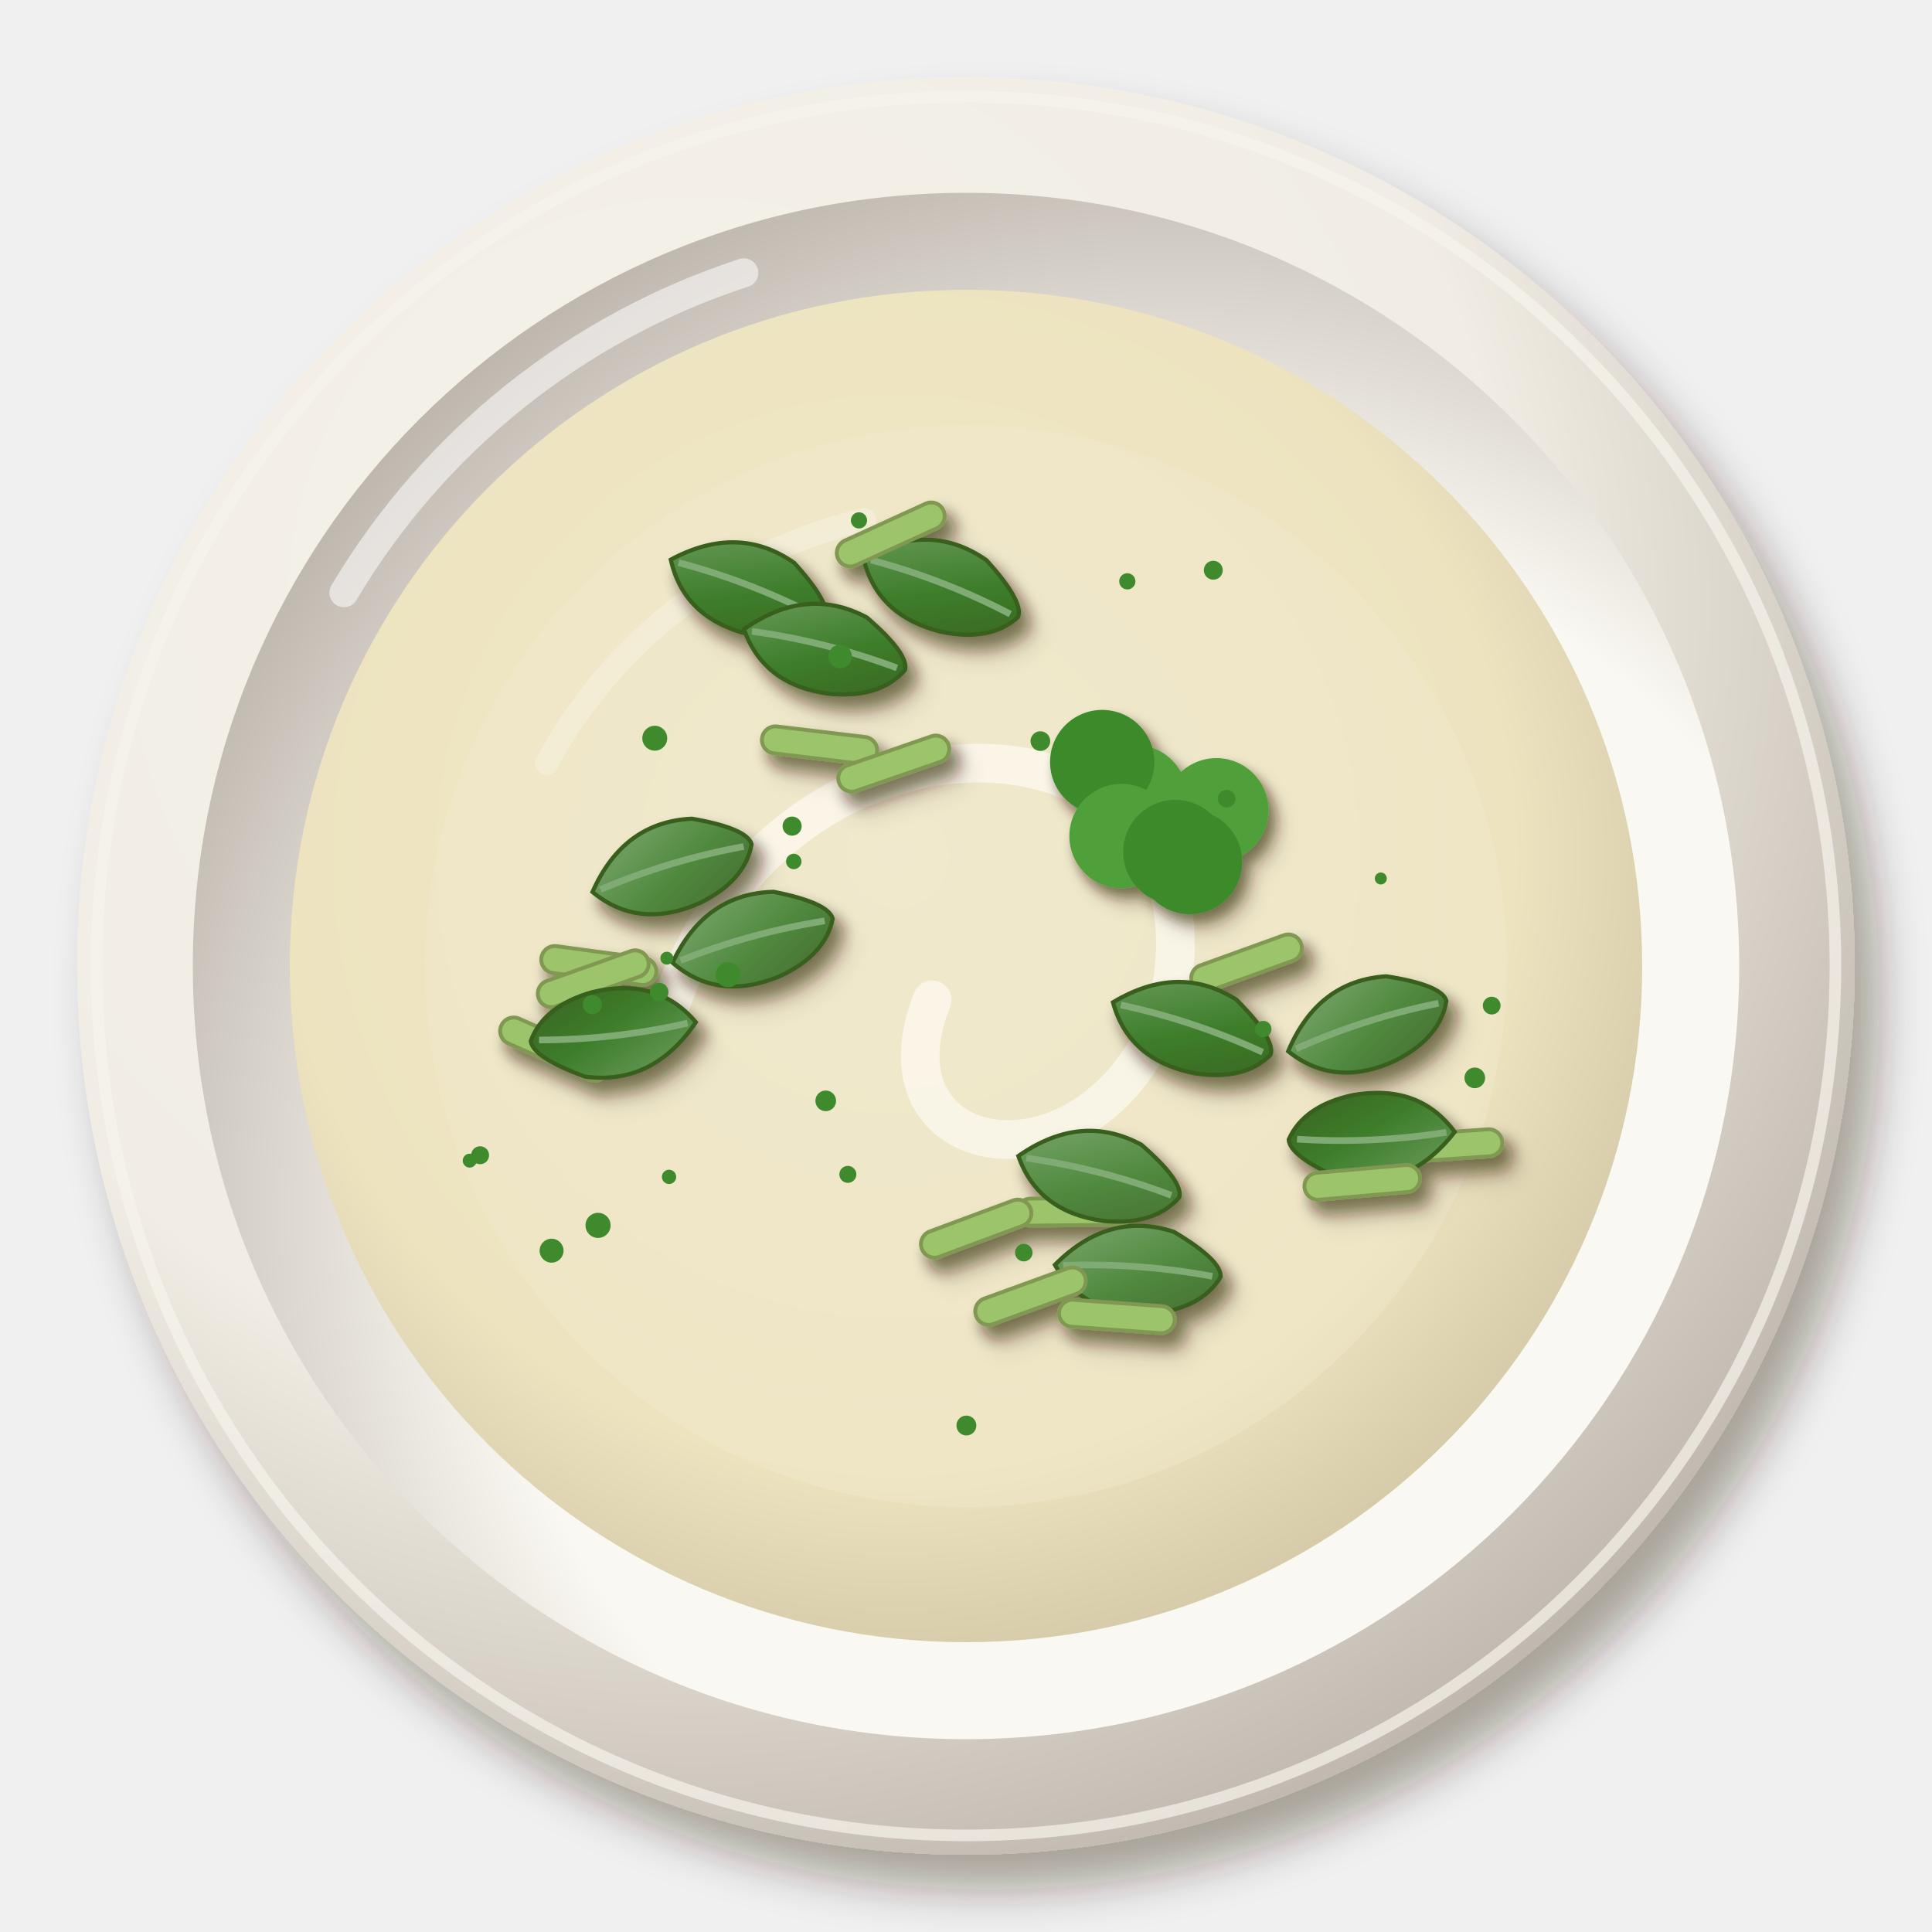
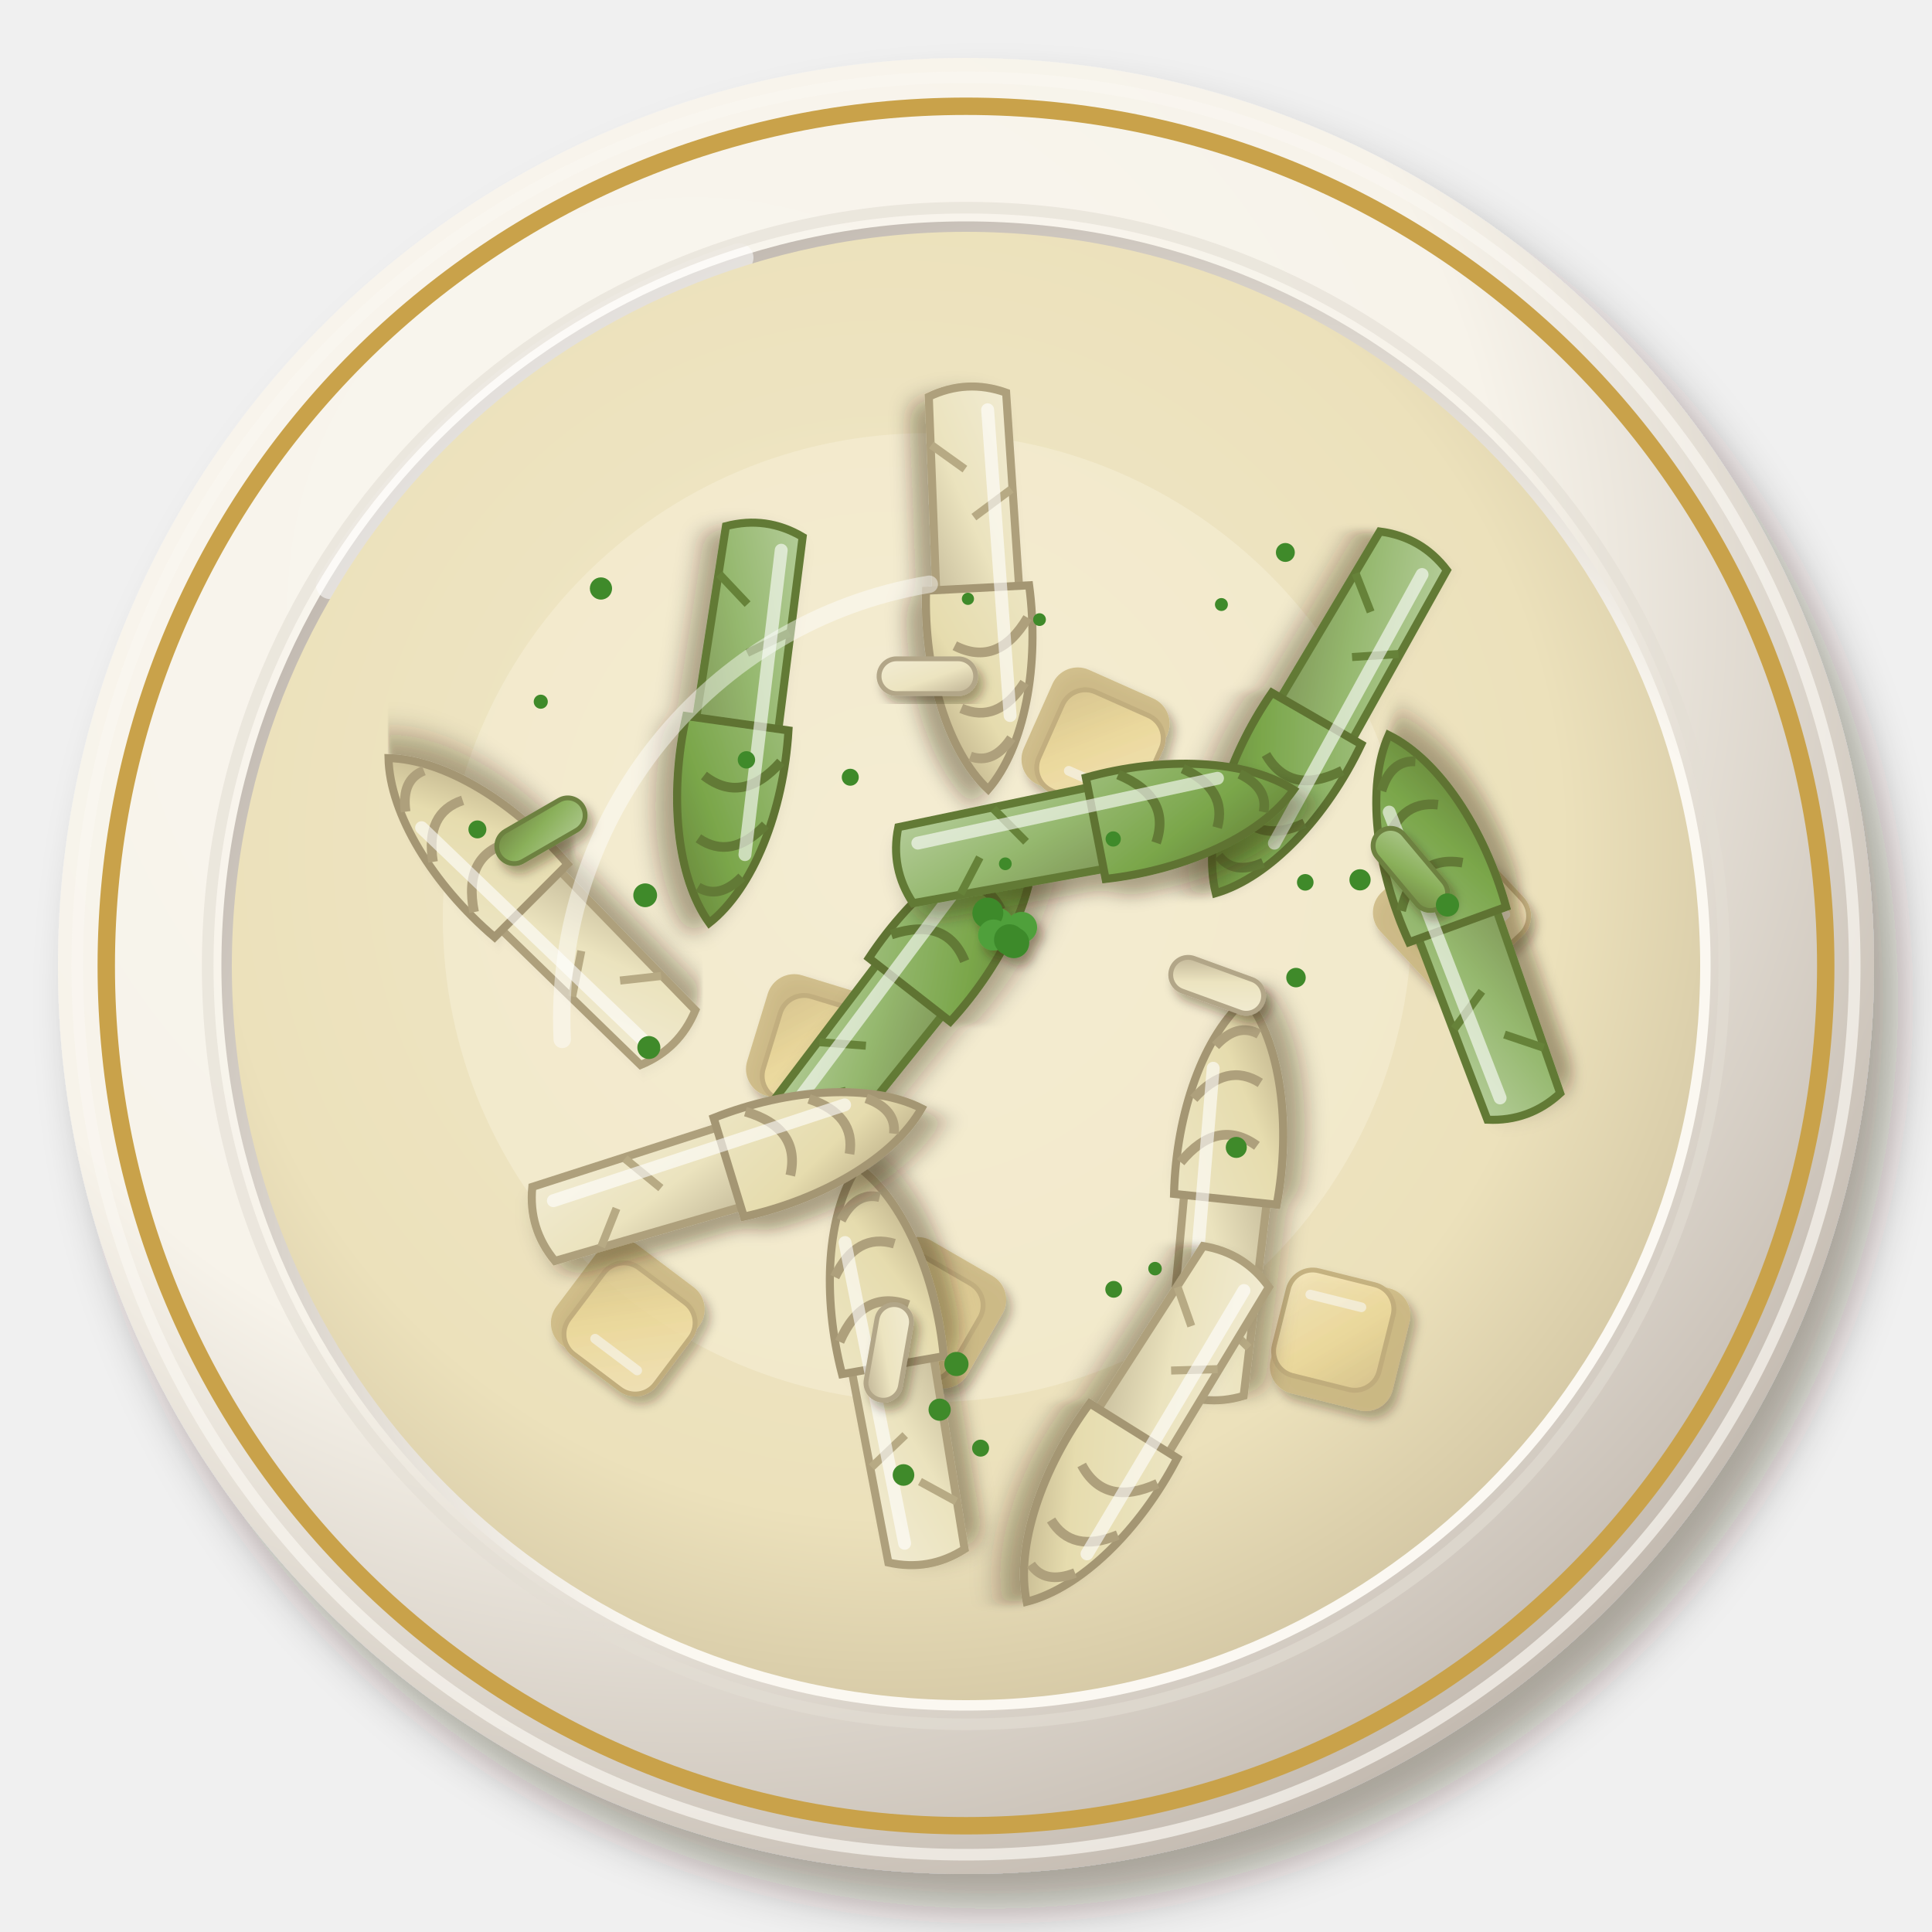
<svg xmlns="http://www.w3.org/2000/svg" viewBox="0 0 200 200" width="400" height="400">
  <defs>
    <filter id="pl_szparagowa-1" x="-30%" y="-30%" width="160%" height="160%">
      <feDropShadow dx="2.52" dy="3.6" stdDeviation="2.34" flood-color="#2b1607" flood-opacity=".36" />
    </filter>
    <radialGradient id="pl_szparagowa-2" cx="0.35" cy="0.3" r=".75">
-       <stop offset="0" stop-color="#f5f2eb" />
-       <stop offset=".6" stop-color="#f1ede4" />
-       <stop offset="1" stop-color="#bfb7ad" />
+       <stop offset="0" stop-color="#f9f6ef" />
+       <stop offset=".6" stop-color="#f7f3ea" />
+       <stop offset="1" stop-color="#c4bbb1" />
    </radialGradient>
    <radialGradient id="pl_szparagowa-3" cx="0.64" cy="0.66" r=".75">
-       <stop offset="0" stop-color="#fbf9f4" />
-       <stop offset=".6" stop-color="#faf8f2" />
-       <stop offset="1" stop-color="#b7afa6" />
+       <stop offset="0" stop-color="#fbf9f3" />
+       <stop offset=".6" stop-color="#fbf8f1" />
+       <stop offset="1" stop-color="#b8afa6" />
    </radialGradient>
    <radialGradient id="pl_szparagowa-4" cx="0.45" cy="0.42" r=".75">
-       <stop offset="0" stop-color="#f1e9cd" />
-       <stop offset=".6" stop-color="#ede3bf" />
-       <stop offset="1" stop-color="#bcaf91" />
+       <stop offset="0" stop-color="#f0e8ca" />
+       <stop offset=".6" stop-color="#ece1bb" />
+       <stop offset="1" stop-color="#bcae8e" />
    </radialGradient>
    <filter id="pl_szparagowa-5" x="-30%" y="-30%" width="160%" height="160%">
-       <feDropShadow dx="0.84" dy="1.2" stdDeviation="0.78" flood-color="#2b1607" flood-opacity=".36" />
-     </filter>
-     <filter id="pl_szparagowa-6" x="-30%" y="-30%" width="160%" height="160%">
      <feDropShadow dx="0.56" dy="0.8" stdDeviation="0.52" flood-color="#2b1607" flood-opacity=".36" />
    </filter>
-     <linearGradient id="pl_szparagowa-7" x1="0" y1="0" x2="1" y2="1">
-       <stop offset="0" stop-color="#6e9e5f" />
-       <stop offset=".55" stop-color="#3d7d2a" />
-       <stop offset="1" stop-color="#386321" />
-     </linearGradient>
+     <linearGradient id="pl_szparagowa-6" x1="0" y1="0" x2="1" y2="1">
+       <stop offset="0" stop-color="#f5e7bc" />
+       <stop offset=".55" stop-color="#f0dc9c" />
+       <stop offset="1" stop-color="#d8c48a" />
+     </linearGradient>
+     <filter id="pl_szparagowa-7" x="-30%" y="-30%" width="160%" height="160%">
+       <feDropShadow dx="0.7" dy="1" stdDeviation="0.65" flood-color="#2b1607" flood-opacity=".36" />
+     </filter>
    <linearGradient id="pl_szparagowa-8" x1="0" y1="0" x2="1" y2="1">
-       <stop offset="0" stop-color="#7ca76f" />
-       <stop offset=".55" stop-color="#508a3f" />
-       <stop offset="1" stop-color="#476d31" />
+       <stop offset="0" stop-color="#f1ebd2" />
+       <stop offset=".55" stop-color="#ebe3be" />
+       <stop offset="1" stop-color="#c4ba99" />
+     </linearGradient>
+     <linearGradient id="pl_szparagowa-9" x1="0" y1="0" x2="1" y2="1">
+       <stop offset="0" stop-color="#ece5c2" />
+       <stop offset=".55" stop-color="#e6dcae" />
+       <stop offset="1" stop-color="#aea07c" />
+     </linearGradient>
+     <linearGradient id="pl_szparagowa-10" x1="0" y1="0" x2="1" y2="1">
+       <stop offset="0" stop-color="#b5cd9a" />
+       <stop offset=".55" stop-color="#95b86e" />
+       <stop offset="1" stop-color="#809759" />
+     </linearGradient>
+     <linearGradient id="pl_szparagowa-11" x1="0" y1="0" x2="1" y2="1">
+       <stop offset="0" stop-color="#9bbc77" />
+       <stop offset=".55" stop-color="#7aa64a" />
+       <stop offset="1" stop-color="#627a36" />
+     </linearGradient>
+     <linearGradient id="pl_szparagowa-12" x1="0" y1="0" x2="1" y2="1">
+       <stop offset="0" stop-color="#f2ecd3" />
+       <stop offset=".55" stop-color="#ece4c0" />
+       <stop offset="1" stop-color="#bcb092" />
+     </linearGradient>
+     <linearGradient id="pl_szparagowa-13" x1="0" y1="0" x2="1" y2="1">
+       <stop offset="0" stop-color="#adc88c" />
+       <stop offset=".55" stop-color="#8ab05a" />
+       <stop offset="1" stop-color="#728945" />
    </linearGradient>
  </defs>
  <g filter="url(#pl_szparagowa-1)">
-     <circle cx="100" cy="100" r="92" fill="url(#pl_szparagowa-2)" />
-   </g>
-   <circle cx="100" cy="100" r="90" fill="none" stroke="#f6f3ed" stroke-width="1.2" opacity=".7" />
-   <circle cx="100" cy="100" r="80.04" fill="url(#pl_szparagowa-3)" />
-   <path d="M35.6,61.36 A75.44,75.44 0 0 1 77,28.24" stroke="#fff" stroke-width="3" fill="none" stroke-linecap="round" opacity=".55" />
-   <circle cx="100" cy="100" r="70" fill="url(#pl_szparagowa-4)" opacity="1" />
-   <path d="M56.6,79 A50.4,50.4 0 0 1 89.5,53.8" stroke="#fff" stroke-width="2.4" fill="none" stroke-linecap="round" opacity=".45" />
-   <circle cx="100" cy="100" r="56" fill="#f0e8cb" opacity=".45" />
-   <path d="M68.5,107 C79,68.5 128,72 121,103.5 C114,124.5 89.5,121 96.5,103.5" stroke="#fbf6e9" stroke-width="4" fill="none" stroke-linecap="round" opacity=".9" />
-   <g filter="url(#pl_szparagowa-5)">
-     <g filter="url(#pl_szparagowa-6)">
-       <circle cx="125.92" cy="83.88" r="5.4" fill="#4fa03a" />
-       <circle cx="123.19" cy="89.24" r="5.4" fill="#3d8a2c" />
-       <circle cx="117.51" cy="82.51" r="5.4" fill="#4fa03a" />
-       <circle cx="114.1" cy="78.89" r="5.4" fill="#3d8a2c" />
-       <circle cx="116.1" cy="86.55" r="5.4" fill="#4fa03a" />
-       <circle cx="121.67" cy="88.2" r="5.4" fill="#3d8a2c" />
-     </g>
-     <g filter="url(#pl_szparagowa-5)">
-       <g transform="translate(97.37 60.77) rotate(21.22) scale(0.86)">
-         <path d="M-10,0 Q-4,-7 4,-5 Q10,-2 10,0 Q8,4 2,5 Q-6,6 -10,0Z" fill="url(#pl_szparagowa-7)" stroke="#375e1f" stroke-width=".5" />
-         <path d="M-9,0 Q0,-1 9,0" stroke="#81ab75" stroke-width=".8" fill="none" />
-       </g>
-       <g transform="translate(77.46 61.04) rotate(21.18) scale(0.86)">
-         <path d="M-10,0 Q-4,-7 4,-5 Q10,-2 10,0 Q8,4 2,5 Q-6,6 -10,0Z" fill="url(#pl_szparagowa-7)" stroke="#375e1f" stroke-width=".5" />
-         <path d="M-9,0 Q0,-1 9,0" stroke="#81ab75" stroke-width=".8" fill="none" />
-       </g>
-       <g transform="translate(84.84 77.14) rotate(186.81)">
-         <rect x="-6" y="-1.4" width="12" height="2.8" rx="1.4" fill="#9cc46a" stroke="#809851" stroke-width=".4" />
-       </g>
-       <g transform="translate(92.21 55.33) rotate(155.44)">
-         <rect x="-6" y="-1.4" width="12" height="2.8" rx="1.4" fill="#9cc46a" stroke="#809851" stroke-width=".4" />
-       </g>
-       <g transform="translate(85.35 67.25) rotate(14.18) scale(0.86)">
-         <path d="M-10,0 Q-4,-7 4,-5 Q10,-2 10,0 Q8,4 2,5 Q-6,6 -10,0Z" fill="url(#pl_szparagowa-7)" stroke="#375e1f" stroke-width=".5" />
-         <path d="M-9,0 Q0,-1 9,0" stroke="#81ab75" stroke-width=".8" fill="none" />
-       </g>
-       <g transform="translate(92.52 79.05) rotate(-19.05)">
-         <rect x="-6" y="-1.4" width="12" height="2.8" rx="1.4" fill="#9cc46a" stroke="#809851" stroke-width=".4" />
-       </g>
-     </g>
-     <g filter="url(#pl_szparagowa-5)">
-       <g transform="translate(69.57 89.86) rotate(-16.73) scale(0.86)">
-         <path d="M-10,0 Q-4,-7 4,-5 Q10,-2 10,0 Q8,4 2,5 Q-6,6 -10,0Z" fill="url(#pl_szparagowa-8)" stroke="#375e1f" stroke-width=".5" />
-         <path d="M-9,0 Q0,-1 9,0" stroke="#81ab75" stroke-width=".8" fill="none" />
-       </g>
-       <g transform="translate(61.99 99.95) rotate(187.67)">
-         <rect x="-6" y="-1.4" width="12" height="2.8" rx="1.4" fill="#9cc46a" stroke="#809851" stroke-width=".4" />
-       </g>
-       <g transform="translate(61.41 101.32) rotate(160.45)">
-         <rect x="-6" y="-1.4" width="12" height="2.8" rx="1.4" fill="#9cc46a" stroke="#809851" stroke-width=".4" />
-       </g>
-       <g transform="translate(57.38 108.6) rotate(23.95)">
-         <rect x="-6" y="-1.4" width="12" height="2.8" rx="1.4" fill="#9cc46a" stroke="#809851" stroke-width=".4" />
-       </g>
-       <g transform="translate(77.91 97.38) rotate(-15.37) scale(0.86)">
-         <path d="M-10,0 Q-4,-7 4,-5 Q10,-2 10,0 Q8,4 2,5 Q-6,6 -10,0Z" fill="url(#pl_szparagowa-8)" stroke="#375e1f" stroke-width=".5" />
-         <path d="M-9,0 Q0,-1 9,0" stroke="#81ab75" stroke-width=".8" fill="none" />
-       </g>
-       <g transform="translate(63.49 106.79) rotate(173.53) scale(0.86)">
-         <path d="M-10,0 Q-4,-7 4,-5 Q10,-2 10,0 Q8,4 2,5 Q-6,6 -10,0Z" fill="url(#pl_szparagowa-7)" stroke="#375e1f" stroke-width=".5" />
-         <path d="M-9,0 Q0,-1 9,0" stroke="#81ab75" stroke-width=".8" fill="none" />
-       </g>
-     </g>
-     <g filter="url(#pl_szparagowa-5)">
-       <g transform="translate(111.27 125.43) rotate(-0.62)">
-         <rect x="-6" y="-1.4" width="12" height="2.8" rx="1.4" fill="#9cc46a" stroke="#809851" stroke-width=".4" />
-       </g>
-       <g transform="translate(117.78 131.56) rotate(4.17) scale(0.86)">
-         <path d="M-10,0 Q-4,-7 4,-5 Q10,-2 10,0 Q8,4 2,5 Q-6,6 -10,0Z" fill="url(#pl_szparagowa-8)" stroke="#375e1f" stroke-width=".5" />
-         <path d="M-9,0 Q0,-1 9,0" stroke="#81ab75" stroke-width=".8" fill="none" />
-       </g>
-       <g transform="translate(115.62 136.28) rotate(184.14)">
-         <rect x="-6" y="-1.4" width="12" height="2.8" rx="1.4" fill="#9cc46a" stroke="#809851" stroke-width=".4" />
-       </g>
-       <g transform="translate(101.05 127.19) rotate(-20.38)">
-         <rect x="-6" y="-1.4" width="12" height="2.8" rx="1.4" fill="#9cc46a" stroke="#809851" stroke-width=".4" />
-       </g>
-       <g transform="translate(106.68 134.18) rotate(-19.97)">
-         <rect x="-6" y="-1.4" width="12" height="2.8" rx="1.4" fill="#9cc46a" stroke="#809851" stroke-width=".4" />
-       </g>
-       <g transform="translate(113.75 121.81) rotate(14.41) scale(0.86)">
-         <path d="M-10,0 Q-4,-7 4,-5 Q10,-2 10,0 Q8,4 2,5 Q-6,6 -10,0Z" fill="url(#pl_szparagowa-8)" stroke="#375e1f" stroke-width=".5" />
-         <path d="M-9,0 Q0,-1 9,0" stroke="#81ab75" stroke-width=".8" fill="none" />
-       </g>
-     </g>
-     <g filter="url(#pl_szparagowa-5)">
-       <g transform="translate(129.04 99.7) rotate(-19.86)">
-         <rect x="-6" y="-1.4" width="12" height="2.8" rx="1.4" fill="#9cc46a" stroke="#809851" stroke-width=".4" />
-       </g>
-       <g transform="translate(149.53 118.62) rotate(176.06)">
-         <rect x="-6" y="-1.4" width="12" height="2.8" rx="1.4" fill="#9cc46a" stroke="#809851" stroke-width=".4" />
-       </g>
-       <g transform="translate(123.37 106.48) rotate(18.44) scale(0.86)">
-         <path d="M-10,0 Q-4,-7 4,-5 Q10,-2 10,0 Q8,4 2,5 Q-6,6 -10,0Z" fill="url(#pl_szparagowa-7)" stroke="#375e1f" stroke-width=".5" />
-         <path d="M-9,0 Q0,-1 9,0" stroke="#81ab75" stroke-width=".8" fill="none" />
-       </g>
-       <g transform="translate(141.54 106.21) rotate(-17.73) scale(0.86)">
-         <path d="M-10,0 Q-4,-7 4,-5 Q10,-2 10,0 Q8,4 2,5 Q-6,6 -10,0Z" fill="url(#pl_szparagowa-8)" stroke="#375e1f" stroke-width=".5" />
-         <path d="M-9,0 Q0,-1 9,0" stroke="#81ab75" stroke-width=".8" fill="none" />
-       </g>
-       <g transform="translate(142 117.57) rotate(177.38) scale(0.86)">
-         <path d="M-10,0 Q-4,-7 4,-5 Q10,-2 10,0 Q8,4 2,5 Q-6,6 -10,0Z" fill="url(#pl_szparagowa-7)" stroke="#375e1f" stroke-width=".5" />
-         <path d="M-9,0 Q0,-1 9,0" stroke="#81ab75" stroke-width=".8" fill="none" />
-       </g>
-       <g transform="translate(141.02 122.4) rotate(-4.97)">
-         <rect x="-6" y="-1.4" width="12" height="2.8" rx="1.4" fill="#9cc46a" stroke="#809851" stroke-width=".4" />
-       </g>
-     </g>
-   </g>
-   <circle cx="125.6" cy="59.03" r="0.98" fill="#3f8a2c" />
-   <circle cx="61.91" cy="126.85" r="1.3" fill="#3f8a2c" />
-   <circle cx="154.42" cy="104.1" r="0.92" fill="#3f8a2c" />
-   <circle cx="126.98" cy="82.68" r="0.92" fill="#3f8a2c" />
-   <circle cx="48.62" cy="120.15" r="0.72" fill="#3f8a2c" />
-   <circle cx="142.94" cy="90.94" r="0.62" fill="#3f8a2c" />
-   <circle cx="75.38" cy="100.91" r="1.29" fill="#3f8a2c" />
-   <circle cx="107.7" cy="76.72" r="1.02" fill="#3f8a2c" />
-   <circle cx="61.32" cy="104" r="1" fill="#3f8a2c" />
-   <circle cx="69.26" cy="121.83" r="0.74" fill="#3f8a2c" />
-   <circle cx="82" cy="85.52" r="0.99" fill="#3f8a2c" />
-   <circle cx="68.24" cy="102.7" r="0.96" fill="#3f8a2c" />
-   <circle cx="100.04" cy="147.57" r="1.03" fill="#3f8a2c" />
-   <circle cx="85.48" cy="113.96" r="1.07" fill="#3f8a2c" />
-   <circle cx="57.1" cy="129.47" r="1.24" fill="#3f8a2c" />
-   <circle cx="67.78" cy="76.42" r="1.29" fill="#3f8a2c" />
-   <circle cx="49.7" cy="119.59" r="0.93" fill="#3f8a2c" />
-   <circle cx="116.7" cy="60.18" r="0.84" fill="#3f8a2c" />
-   <circle cx="69.03" cy="99.19" r="0.67" fill="#3f8a2c" />
-   <circle cx="87.77" cy="121.57" r="0.88" fill="#3f8a2c" />
-   <circle cx="82.17" cy="89.18" r="0.8" fill="#3f8a2c" />
-   <circle cx="86.97" cy="67.95" r="1.22" fill="#3f8a2c" />
-   <circle cx="130.77" cy="106.53" r="0.85" fill="#3f8a2c" />
-   <circle cx="105.98" cy="129.67" r="0.91" fill="#3f8a2c" />
-   <circle cx="88.92" cy="53.87" r="0.84" fill="#3f8a2c" />
-   <circle cx="152.67" cy="111.58" r="1.07" fill="#3f8a2c" />
+     <circle cx="100" cy="100" r="94" fill="url(#pl_szparagowa-2)" />
+   </g>
+   <circle cx="100" cy="100" r="92" fill="none" stroke="#faf7f1" stroke-width="1.2" opacity=".7" />
+   <circle cx="100" cy="100" r="77.08" fill="url(#pl_szparagowa-3)" />
+   <path d="M34.2,60.52 A77.08,77.08 0 0 1 76.5,26.68" stroke="#fff" stroke-width="3" fill="none" stroke-linecap="round" opacity=".55" />
+   <circle cx="100" cy="100" r="89" fill="none" stroke="#c9a24a" stroke-width="1.8" />
+   <circle cx="100" cy="100" r="78.5" fill="none" stroke="#e3ddd3" stroke-width="1.2" opacity=".6" />
+   <circle cx="100" cy="100" r="76" fill="url(#pl_szparagowa-4)" opacity="1" />
+   <circle cx="96" cy="95" r="50.16" fill="#f8f2dc" opacity="0.45" />
+   <g filter="url(#pl_szparagowa-5)">
+     <g transform="translate(113.41 76.76) rotate(204)" opacity="0.85">
+       <rect x="-6.5" y="-6.5" width="13" height="13" rx="2.86" fill="#ccb881" />
+       <rect x="-6.5" y="-6.5" width="11.18" height="11.18" rx="2.6" fill="url(#pl_szparagowa-6)" stroke="#bfaa77" stroke-width=".5" />
+       <path d="M-4.16,-3.9 L1.3,-3.9" stroke="#fff" stroke-width="1" stroke-linecap="round" opacity=".6" />
+     </g>
+     <g transform="translate(84.63 108.25) rotate(197)" opacity="0.85">
+       <rect x="-6.5" y="-6.5" width="13" height="13" rx="2.86" fill="#ccb881" />
+       <rect x="-6.5" y="-6.5" width="11.18" height="11.18" rx="2.6" fill="url(#pl_szparagowa-6)" stroke="#bfaa77" stroke-width=".5" />
+       <path d="M-4.16,-3.9 L1.3,-3.9" stroke="#fff" stroke-width="1" stroke-linecap="round" opacity=".6" />
+     </g>
+     <g transform="translate(150.13 94.64) rotate(137)" opacity="0.85">
+       <rect x="-6.5" y="-6.5" width="13" height="13" rx="2.86" fill="#ccb881" />
+       <rect x="-6.5" y="-6.5" width="11.18" height="11.18" rx="2.6" fill="url(#pl_szparagowa-6)" stroke="#bfaa77" stroke-width=".5" />
+       <path d="M-4.16,-3.9 L1.3,-3.9" stroke="#fff" stroke-width="1" stroke-linecap="round" opacity=".6" />
+     </g>
+     <g transform="translate(64.99 136.25) rotate(217)" opacity="0.85">
+       <rect x="-6.5" y="-6.5" width="13" height="13" rx="2.86" fill="#ccb881" />
+       <rect x="-6.5" y="-6.5" width="11.18" height="11.18" rx="2.6" fill="url(#pl_szparagowa-6)" stroke="#bfaa77" stroke-width=".5" />
+       <path d="M-4.16,-3.9 L1.3,-3.9" stroke="#fff" stroke-width="1" stroke-linecap="round" opacity=".6" />
+     </g>
+     <g transform="translate(138.73 138.8) rotate(14)" opacity="0.85">
+       <rect x="-6.5" y="-6.5" width="13" height="13" rx="2.86" fill="#ccb881" />
+       <rect x="-6.5" y="-6.5" width="11.18" height="11.18" rx="2.6" fill="url(#pl_szparagowa-6)" stroke="#bfaa77" stroke-width=".5" />
+       <path d="M-4.16,-3.9 L1.3,-3.9" stroke="#fff" stroke-width="1" stroke-linecap="round" opacity=".6" />
+     </g>
+     <g transform="translate(96.33 135.89) rotate(300)" opacity="0.85">
+       <rect x="-6.5" y="-6.5" width="13" height="13" rx="2.86" fill="#ccb881" />
+       <rect x="-6.5" y="-6.5" width="11.18" height="11.18" rx="2.6" fill="url(#pl_szparagowa-6)" stroke="#bfaa77" stroke-width=".5" />
+       <path d="M-4.16,-3.9 L1.3,-3.9" stroke="#fff" stroke-width="1" stroke-linecap="round" opacity=".6" />
+     </g>
+   </g>
+   <g transform="translate(54.98 93.24) rotate(225) scale(1.67)">
+     <g filter="url(#pl_szparagowa-7)">
+       <path d="M-12,-2.4 L2,-2.6 L2,2.6 L-12,2.4 Q-13,0 -12,-2.4Z" fill="url(#pl_szparagowa-8)" stroke="#aea07c" stroke-width=".5" />
+       <path d="M0,-3.2 C5,-3.6 10,-2.4 12.5,0 C10,2.4 5,3.6 0,3.2Z" fill="url(#pl_szparagowa-9)" stroke="#a49673" stroke-width=".5" />
+     </g>
+     <path d="M2,-3 Q5,-1 3.5,1.6 M6,-2.6 Q8.5,-.8 7.4,1.4 M9.4,-1.6 Q11,-.4 10.4,1" stroke="#aea07c" stroke-width=".6" fill="none" />
+     <path d="M-6,-2.4 L-4.4,0 M-9,2.4 L-7.4,.4" stroke="#b7aa84" stroke-width=".5" fill="none" />
+     <path d="M-11,-1.2 L8,-1.6" stroke="#fff" stroke-width=".8" stroke-linecap="round" opacity=".6" />
+   </g>
+   <g transform="translate(136.29 74.38) rotate(120) scale(1.67)">
+     <g filter="url(#pl_szparagowa-7)">
+       <path d="M-12,-2.4 L2,-2.6 L2,2.6 L-12,2.4 Q-13,0 -12,-2.4Z" fill="url(#pl_szparagowa-10)" stroke="#627a36" stroke-width=".5" />
+       <path d="M0,-3.2 C5,-3.6 10,-2.4 12.5,0 C10,2.4 5,3.6 0,3.2Z" fill="url(#pl_szparagowa-11)" stroke="#5e7332" stroke-width=".5" />
+     </g>
+     <path d="M2,-3 Q5,-1 3.5,1.6 M6,-2.6 Q8.5,-.8 7.4,1.4 M9.4,-1.6 Q11,-.4 10.4,1" stroke="#627a36" stroke-width=".6" fill="none" />
+     <path d="M-6,-2.4 L-4.4,0 M-9,2.4 L-7.4,.4" stroke="#668239" stroke-width=".5" fill="none" />
+     <path d="M-11,-1.2 L8,-1.6" stroke="#fff" stroke-width=".8" stroke-linecap="round" opacity=".6" />
+   </g>
+   <g transform="translate(101.2 60.87) rotate(87) scale(1.67)">
+     <g filter="url(#pl_szparagowa-7)">
+       <path d="M-12,-2.4 L2,-2.6 L2,2.6 L-12,2.4 Q-13,0 -12,-2.4Z" fill="url(#pl_szparagowa-8)" stroke="#aea07c" stroke-width=".5" />
+       <path d="M0,-3.2 C5,-3.6 10,-2.4 12.5,0 C10,2.4 5,3.6 0,3.2Z" fill="url(#pl_szparagowa-9)" stroke="#a49673" stroke-width=".5" />
+     </g>
+     <path d="M2,-3 Q5,-1 3.5,1.6 M6,-2.6 Q8.5,-.8 7.4,1.4 M9.4,-1.6 Q11,-.4 10.4,1" stroke="#aea07c" stroke-width=".6" fill="none" />
+     <path d="M-6,-2.4 L-4.4,0 M-9,2.4 L-7.4,.4" stroke="#b7aa84" stroke-width=".5" fill="none" />
+     <path d="M-11,-1.2 L8,-1.6" stroke="#fff" stroke-width=".8" stroke-linecap="round" opacity=".6" />
+   </g>
+   <g transform="translate(94.16 102.46) rotate(308) scale(1.67)">
+     <g filter="url(#pl_szparagowa-7)">
+       <path d="M-12,-2.4 L2,-2.6 L2,2.6 L-12,2.4 Q-13,0 -12,-2.4Z" fill="url(#pl_szparagowa-10)" stroke="#627a36" stroke-width=".5" />
+       <path d="M0,-3.2 C5,-3.6 10,-2.4 12.5,0 C10,2.4 5,3.6 0,3.2Z" fill="url(#pl_szparagowa-11)" stroke="#5e7332" stroke-width=".5" />
+     </g>
+     <path d="M2,-3 Q5,-1 3.5,1.6 M6,-2.6 Q8.5,-.8 7.4,1.4 M9.4,-1.6 Q11,-.4 10.4,1" stroke="#627a36" stroke-width=".6" fill="none" />
+     <path d="M-6,-2.4 L-4.4,0 M-9,2.4 L-7.4,.4" stroke="#668239" stroke-width=".5" fill="none" />
+     <path d="M-11,-1.2 L8,-1.6" stroke="#fff" stroke-width=".8" stroke-linecap="round" opacity=".6" />
+   </g>
+   <g transform="translate(126.85 124.15) rotate(276) scale(1.67)">
+     <g filter="url(#pl_szparagowa-7)">
+       <path d="M-12,-2.4 L2,-2.6 L2,2.6 L-12,2.4 Q-13,0 -12,-2.4Z" fill="url(#pl_szparagowa-8)" stroke="#aea07c" stroke-width=".5" />
+       <path d="M0,-3.2 C5,-3.6 10,-2.4 12.5,0 C10,2.4 5,3.6 0,3.2Z" fill="url(#pl_szparagowa-9)" stroke="#a49673" stroke-width=".5" />
+     </g>
+     <path d="M2,-3 Q5,-1 3.5,1.6 M6,-2.6 Q8.5,-.8 7.4,1.4 M9.4,-1.6 Q11,-.4 10.4,1" stroke="#aea07c" stroke-width=".6" fill="none" />
+     <path d="M-6,-2.4 L-4.4,0 M-9,2.4 L-7.4,.4" stroke="#b7aa84" stroke-width=".5" fill="none" />
+     <path d="M-11,-1.2 L8,-1.6" stroke="#fff" stroke-width=".8" stroke-linecap="round" opacity=".6" />
+   </g>
+   <g transform="translate(76.33 74.87) rotate(98) scale(1.67)">
+     <g filter="url(#pl_szparagowa-7)">
+       <path d="M-12,-2.4 L2,-2.6 L2,2.6 L-12,2.4 Q-13,0 -12,-2.4Z" fill="url(#pl_szparagowa-10)" stroke="#627a36" stroke-width=".5" />
+       <path d="M0,-3.2 C5,-3.6 10,-2.4 12.5,0 C10,2.4 5,3.6 0,3.2Z" fill="url(#pl_szparagowa-11)" stroke="#5e7332" stroke-width=".5" />
+     </g>
+     <path d="M2,-3 Q5,-1 3.5,1.6 M6,-2.6 Q8.5,-.8 7.4,1.4 M9.4,-1.6 Q11,-.4 10.4,1" stroke="#627a36" stroke-width=".6" fill="none" />
+     <path d="M-6,-2.4 L-4.4,0 M-9,2.4 L-7.4,.4" stroke="#668239" stroke-width=".5" fill="none" />
+     <path d="M-11,-1.2 L8,-1.6" stroke="#fff" stroke-width=".8" stroke-linecap="round" opacity=".6" />
+   </g>
+   <g transform="translate(92.43 141.32) rotate(260) scale(1.67)">
+     <g filter="url(#pl_szparagowa-7)">
+       <path d="M-12,-2.4 L2,-2.6 L2,2.6 L-12,2.4 Q-13,0 -12,-2.4Z" fill="url(#pl_szparagowa-8)" stroke="#aea07c" stroke-width=".5" />
+       <path d="M0,-3.2 C5,-3.6 10,-2.4 12.5,0 C10,2.4 5,3.6 0,3.2Z" fill="url(#pl_szparagowa-9)" stroke="#a49673" stroke-width=".5" />
+     </g>
+     <path d="M2,-3 Q5,-1 3.5,1.6 M6,-2.6 Q8.5,-.8 7.4,1.4 M9.4,-1.6 Q11,-.4 10.4,1" stroke="#aea07c" stroke-width=".6" fill="none" />
+     <path d="M-6,-2.4 L-4.4,0 M-9,2.4 L-7.4,.4" stroke="#b7aa84" stroke-width=".5" fill="none" />
+     <path d="M-11,-1.2 L8,-1.6" stroke="#fff" stroke-width=".8" stroke-linecap="round" opacity=".6" />
+   </g>
+   <g transform="translate(113.43 85.74) rotate(349) scale(1.67)">
+     <g filter="url(#pl_szparagowa-7)">
+       <path d="M-12,-2.4 L2,-2.6 L2,2.6 L-12,2.4 Q-13,0 -12,-2.4Z" fill="url(#pl_szparagowa-10)" stroke="#627a36" stroke-width=".5" />
+       <path d="M0,-3.2 C5,-3.6 10,-2.4 12.5,0 C10,2.4 5,3.6 0,3.2Z" fill="url(#pl_szparagowa-11)" stroke="#5e7332" stroke-width=".5" />
+     </g>
+     <path d="M2,-3 Q5,-1 3.5,1.6 M6,-2.6 Q8.5,-.8 7.4,1.4 M9.4,-1.6 Q11,-.4 10.4,1" stroke="#627a36" stroke-width=".6" fill="none" />
+     <path d="M-6,-2.4 L-4.4,0 M-9,2.4 L-7.4,.4" stroke="#668239" stroke-width=".5" fill="none" />
+     <path d="M-11,-1.2 L8,-1.6" stroke="#fff" stroke-width=".8" stroke-linecap="round" opacity=".6" />
+   </g>
+   <g transform="translate(75.44 120.84) rotate(343) scale(1.67)">
+     <g filter="url(#pl_szparagowa-7)">
+       <path d="M-12,-2.4 L2,-2.6 L2,2.6 L-12,2.4 Q-13,0 -12,-2.4Z" fill="url(#pl_szparagowa-8)" stroke="#aea07c" stroke-width=".5" />
+       <path d="M0,-3.2 C5,-3.6 10,-2.4 12.5,0 C10,2.4 5,3.6 0,3.2Z" fill="url(#pl_szparagowa-9)" stroke="#a49673" stroke-width=".5" />
+     </g>
+     <path d="M2,-3 Q5,-1 3.5,1.6 M6,-2.6 Q8.5,-.8 7.4,1.4 M9.4,-1.6 Q11,-.4 10.4,1" stroke="#aea07c" stroke-width=".6" fill="none" />
+     <path d="M-6,-2.4 L-4.4,0 M-9,2.4 L-7.4,.4" stroke="#b7aa84" stroke-width=".5" fill="none" />
+     <path d="M-11,-1.2 L8,-1.6" stroke="#fff" stroke-width=".8" stroke-linecap="round" opacity=".6" />
+   </g>
+   <g transform="translate(150.89 95.71) rotate(250) scale(1.67)">
+     <g filter="url(#pl_szparagowa-7)">
+       <path d="M-12,-2.4 L2,-2.6 L2,2.6 L-12,2.4 Q-13,0 -12,-2.4Z" fill="url(#pl_szparagowa-10)" stroke="#627a36" stroke-width=".5" />
+       <path d="M0,-3.2 C5,-3.6 10,-2.4 12.5,0 C10,2.4 5,3.6 0,3.2Z" fill="url(#pl_szparagowa-11)" stroke="#5e7332" stroke-width=".5" />
+     </g>
+     <path d="M2,-3 Q5,-1 3.5,1.6 M6,-2.6 Q8.5,-.8 7.4,1.4 M9.4,-1.6 Q11,-.4 10.4,1" stroke="#627a36" stroke-width=".6" fill="none" />
+     <path d="M-6,-2.4 L-4.4,0 M-9,2.4 L-7.4,.4" stroke="#668239" stroke-width=".5" fill="none" />
+     <path d="M-11,-1.2 L8,-1.6" stroke="#fff" stroke-width=".8" stroke-linecap="round" opacity=".6" />
+   </g>
+   <g transform="translate(117.34 148.11) rotate(122) scale(1.67)">
+     <g filter="url(#pl_szparagowa-7)">
+       <path d="M-12,-2.4 L2,-2.6 L2,2.6 L-12,2.4 Q-13,0 -12,-2.4Z" fill="url(#pl_szparagowa-8)" stroke="#aea07c" stroke-width=".5" />
+       <path d="M0,-3.2 C5,-3.6 10,-2.4 12.5,0 C10,2.4 5,3.6 0,3.2Z" fill="url(#pl_szparagowa-9)" stroke="#a49673" stroke-width=".5" />
+     </g>
+     <path d="M2,-3 Q5,-1 3.5,1.6 M6,-2.6 Q8.5,-.8 7.4,1.4 M9.4,-1.6 Q11,-.4 10.4,1" stroke="#aea07c" stroke-width=".6" fill="none" />
+     <path d="M-6,-2.4 L-4.4,0 M-9,2.4 L-7.4,.4" stroke="#b7aa84" stroke-width=".5" fill="none" />
+     <path d="M-11,-1.2 L8,-1.6" stroke="#fff" stroke-width=".8" stroke-linecap="round" opacity=".6" />
+   </g>
+   <g filter="url(#pl_szparagowa-5)">
+     <g transform="translate(96 70)">
+       <rect x="-5" y="-1.8" width="10" height="3.6" rx="1.8" fill="url(#pl_szparagowa-12)" stroke="#b2a688" stroke-width=".5" />
+     </g>
+   </g>
+   <g filter="url(#pl_szparagowa-5)">
+     <g transform="translate(146 90) rotate(50)">
+       <rect x="-5" y="-1.8" width="10" height="3.6" rx="1.8" fill="url(#pl_szparagowa-13)" stroke="#6d8141" stroke-width=".5" />
+     </g>
+   </g>
+   <g filter="url(#pl_szparagowa-5)">
+     <g transform="translate(92 140) rotate(100)">
+       <rect x="-5" y="-1.8" width="10" height="3.6" rx="1.8" fill="url(#pl_szparagowa-12)" stroke="#b2a688" stroke-width=".5" />
+     </g>
+   </g>
+   <g filter="url(#pl_szparagowa-5)">
+     <g transform="translate(56 86) rotate(150)">
+       <rect x="-5" y="-1.8" width="10" height="3.6" rx="1.8" fill="url(#pl_szparagowa-13)" stroke="#6d8141" stroke-width=".5" />
+     </g>
+   </g>
+   <g filter="url(#pl_szparagowa-5)">
+     <g transform="translate(126 102) rotate(200)">
+       <rect x="-5" y="-1.8" width="10" height="3.6" rx="1.8" fill="url(#pl_szparagowa-12)" stroke="#b2a688" stroke-width=".5" />
+     </g>
+   </g>
+   <g filter="url(#pl_szparagowa-5)">
+     <circle cx="105.76" cy="96" r="1.6" fill="#4fa03a" />
+     <circle cx="104.95" cy="97.59" r="1.6" fill="#3d8a2c" />
+     <circle cx="103.27" cy="95.59" r="1.6" fill="#4fa03a" />
+     <circle cx="102.26" cy="94.52" r="1.6" fill="#3d8a2c" />
+     <circle cx="102.85" cy="96.79" r="1.6" fill="#4fa03a" />
+     <circle cx="104.5" cy="97.28" r="1.6" fill="#3d8a2c" />
+   </g>
+   <circle cx="135.12" cy="91.34" r="0.86" fill="#3f8a2a" />
+   <circle cx="133.06" cy="57.19" r="0.98" fill="#3f8a2a" />
+   <circle cx="62.21" cy="60.92" r="1.15" fill="#3f8a2a" />
+   <circle cx="77.27" cy="78.66" r="0.9" fill="#3f8a2a" />
+   <circle cx="104.07" cy="89.42" r="0.66" fill="#3f8a2a" />
+   <circle cx="88.02" cy="80.46" r="0.88" fill="#3f8a2a" />
+   <circle cx="119.57" cy="131.33" r="0.7" fill="#3f8a2a" />
+   <circle cx="49.42" cy="85.86" r="0.93" fill="#3f8a2a" />
+   <circle cx="97.27" cy="145.93" r="1.15" fill="#3f8a2a" />
+   <circle cx="66.79" cy="92.68" r="1.23" fill="#3f8a2a" />
+   <circle cx="115.24" cy="86.85" r="0.79" fill="#3f8a2a" />
+   <circle cx="134.16" cy="101.2" r="1.01" fill="#3f8a2a" />
+   <circle cx="67.17" cy="108.44" r="1.19" fill="#3f8a2a" />
+   <circle cx="126.44" cy="62.58" r="0.67" fill="#3f8a2a" />
+   <circle cx="99.01" cy="141.2" r="1.25" fill="#3f8a2a" />
+   <circle cx="140.79" cy="91.08" r="1.1" fill="#3f8a2a" />
+   <circle cx="55.98" cy="72.64" r="0.73" fill="#3f8a2a" />
+   <circle cx="107.61" cy="64.14" r="0.66" fill="#3f8a2a" />
+   <circle cx="93.53" cy="152.69" r="1.12" fill="#3f8a2a" />
+   <circle cx="149.84" cy="93.68" r="1.2" fill="#3f8a2a" />
+   <circle cx="115.29" cy="133.47" r="0.87" fill="#3f8a2a" />
+   <circle cx="127.98" cy="118.78" r="1.09" fill="#3f8a2a" />
+   <circle cx="101.51" cy="149.91" r="0.88" fill="#3f8a2a" />
+   <circle cx="100.2" cy="61.99" r="0.63" fill="#3f8a2a" />
+   <path d="M58.2,107.6 A45.6,45.6 0 0 1 96.2,60.48" stroke="#fff" stroke-width="1.8" fill="none" stroke-linecap="round" opacity="0.45" />
</svg>
